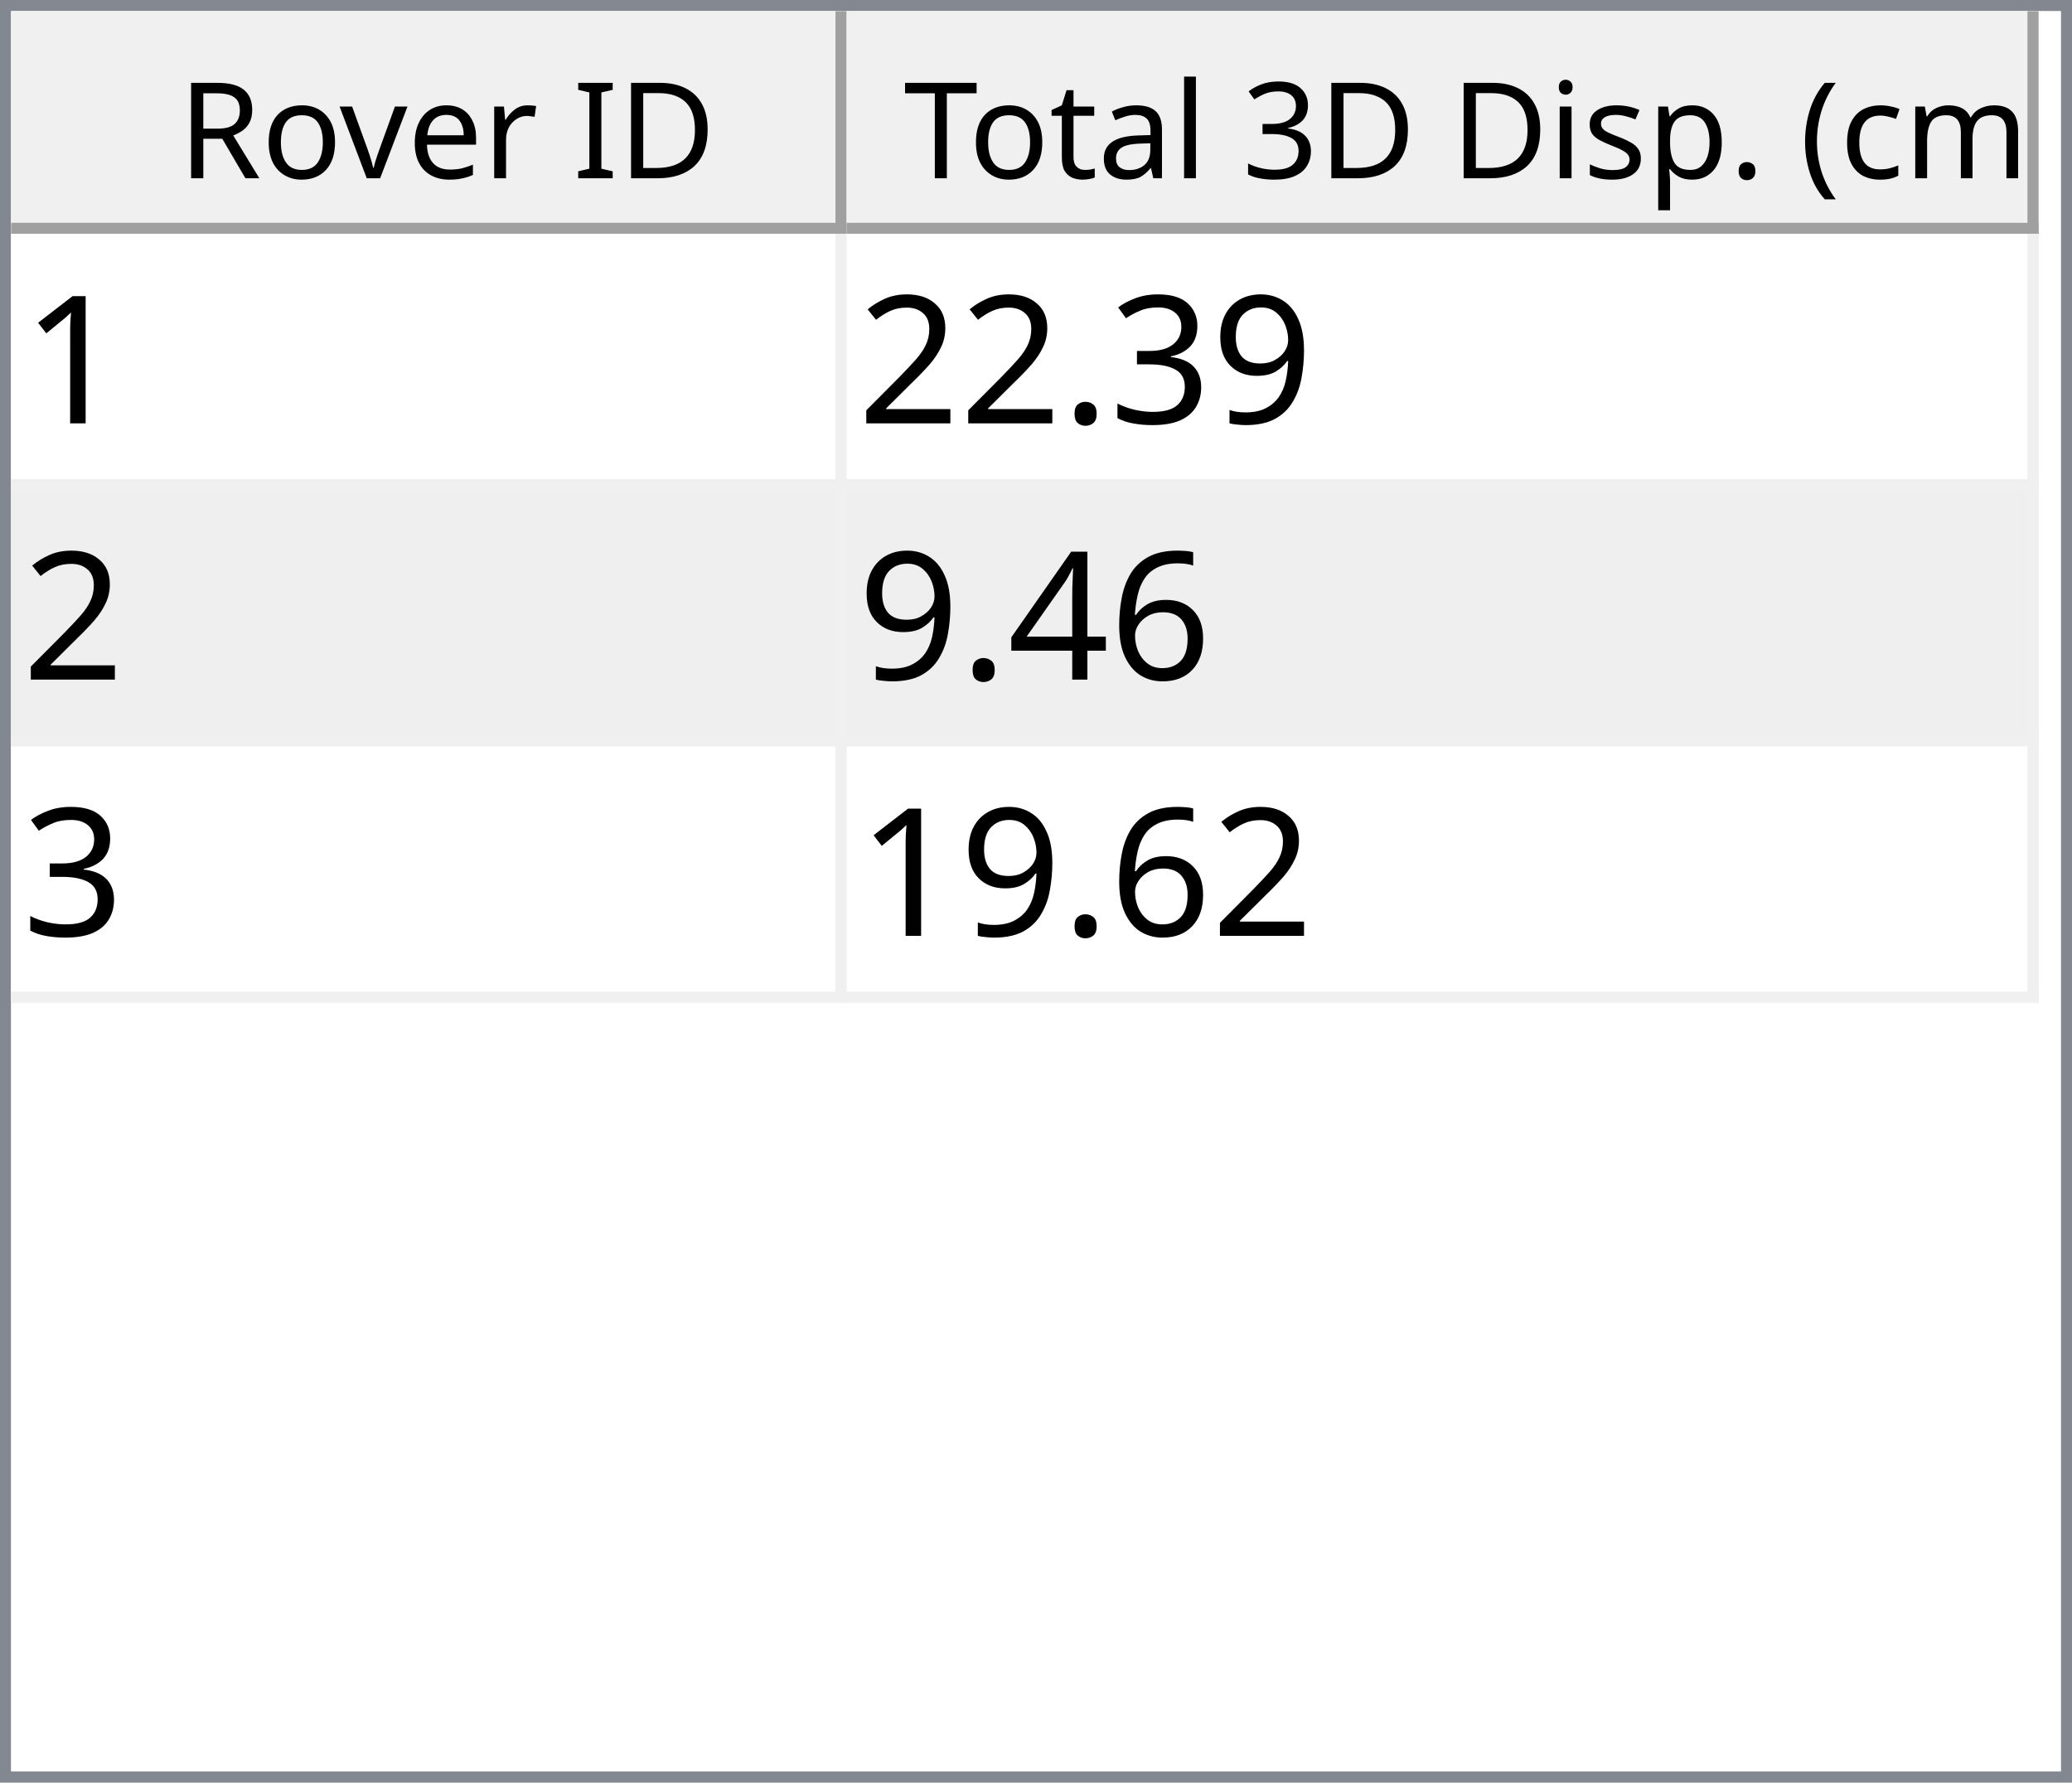
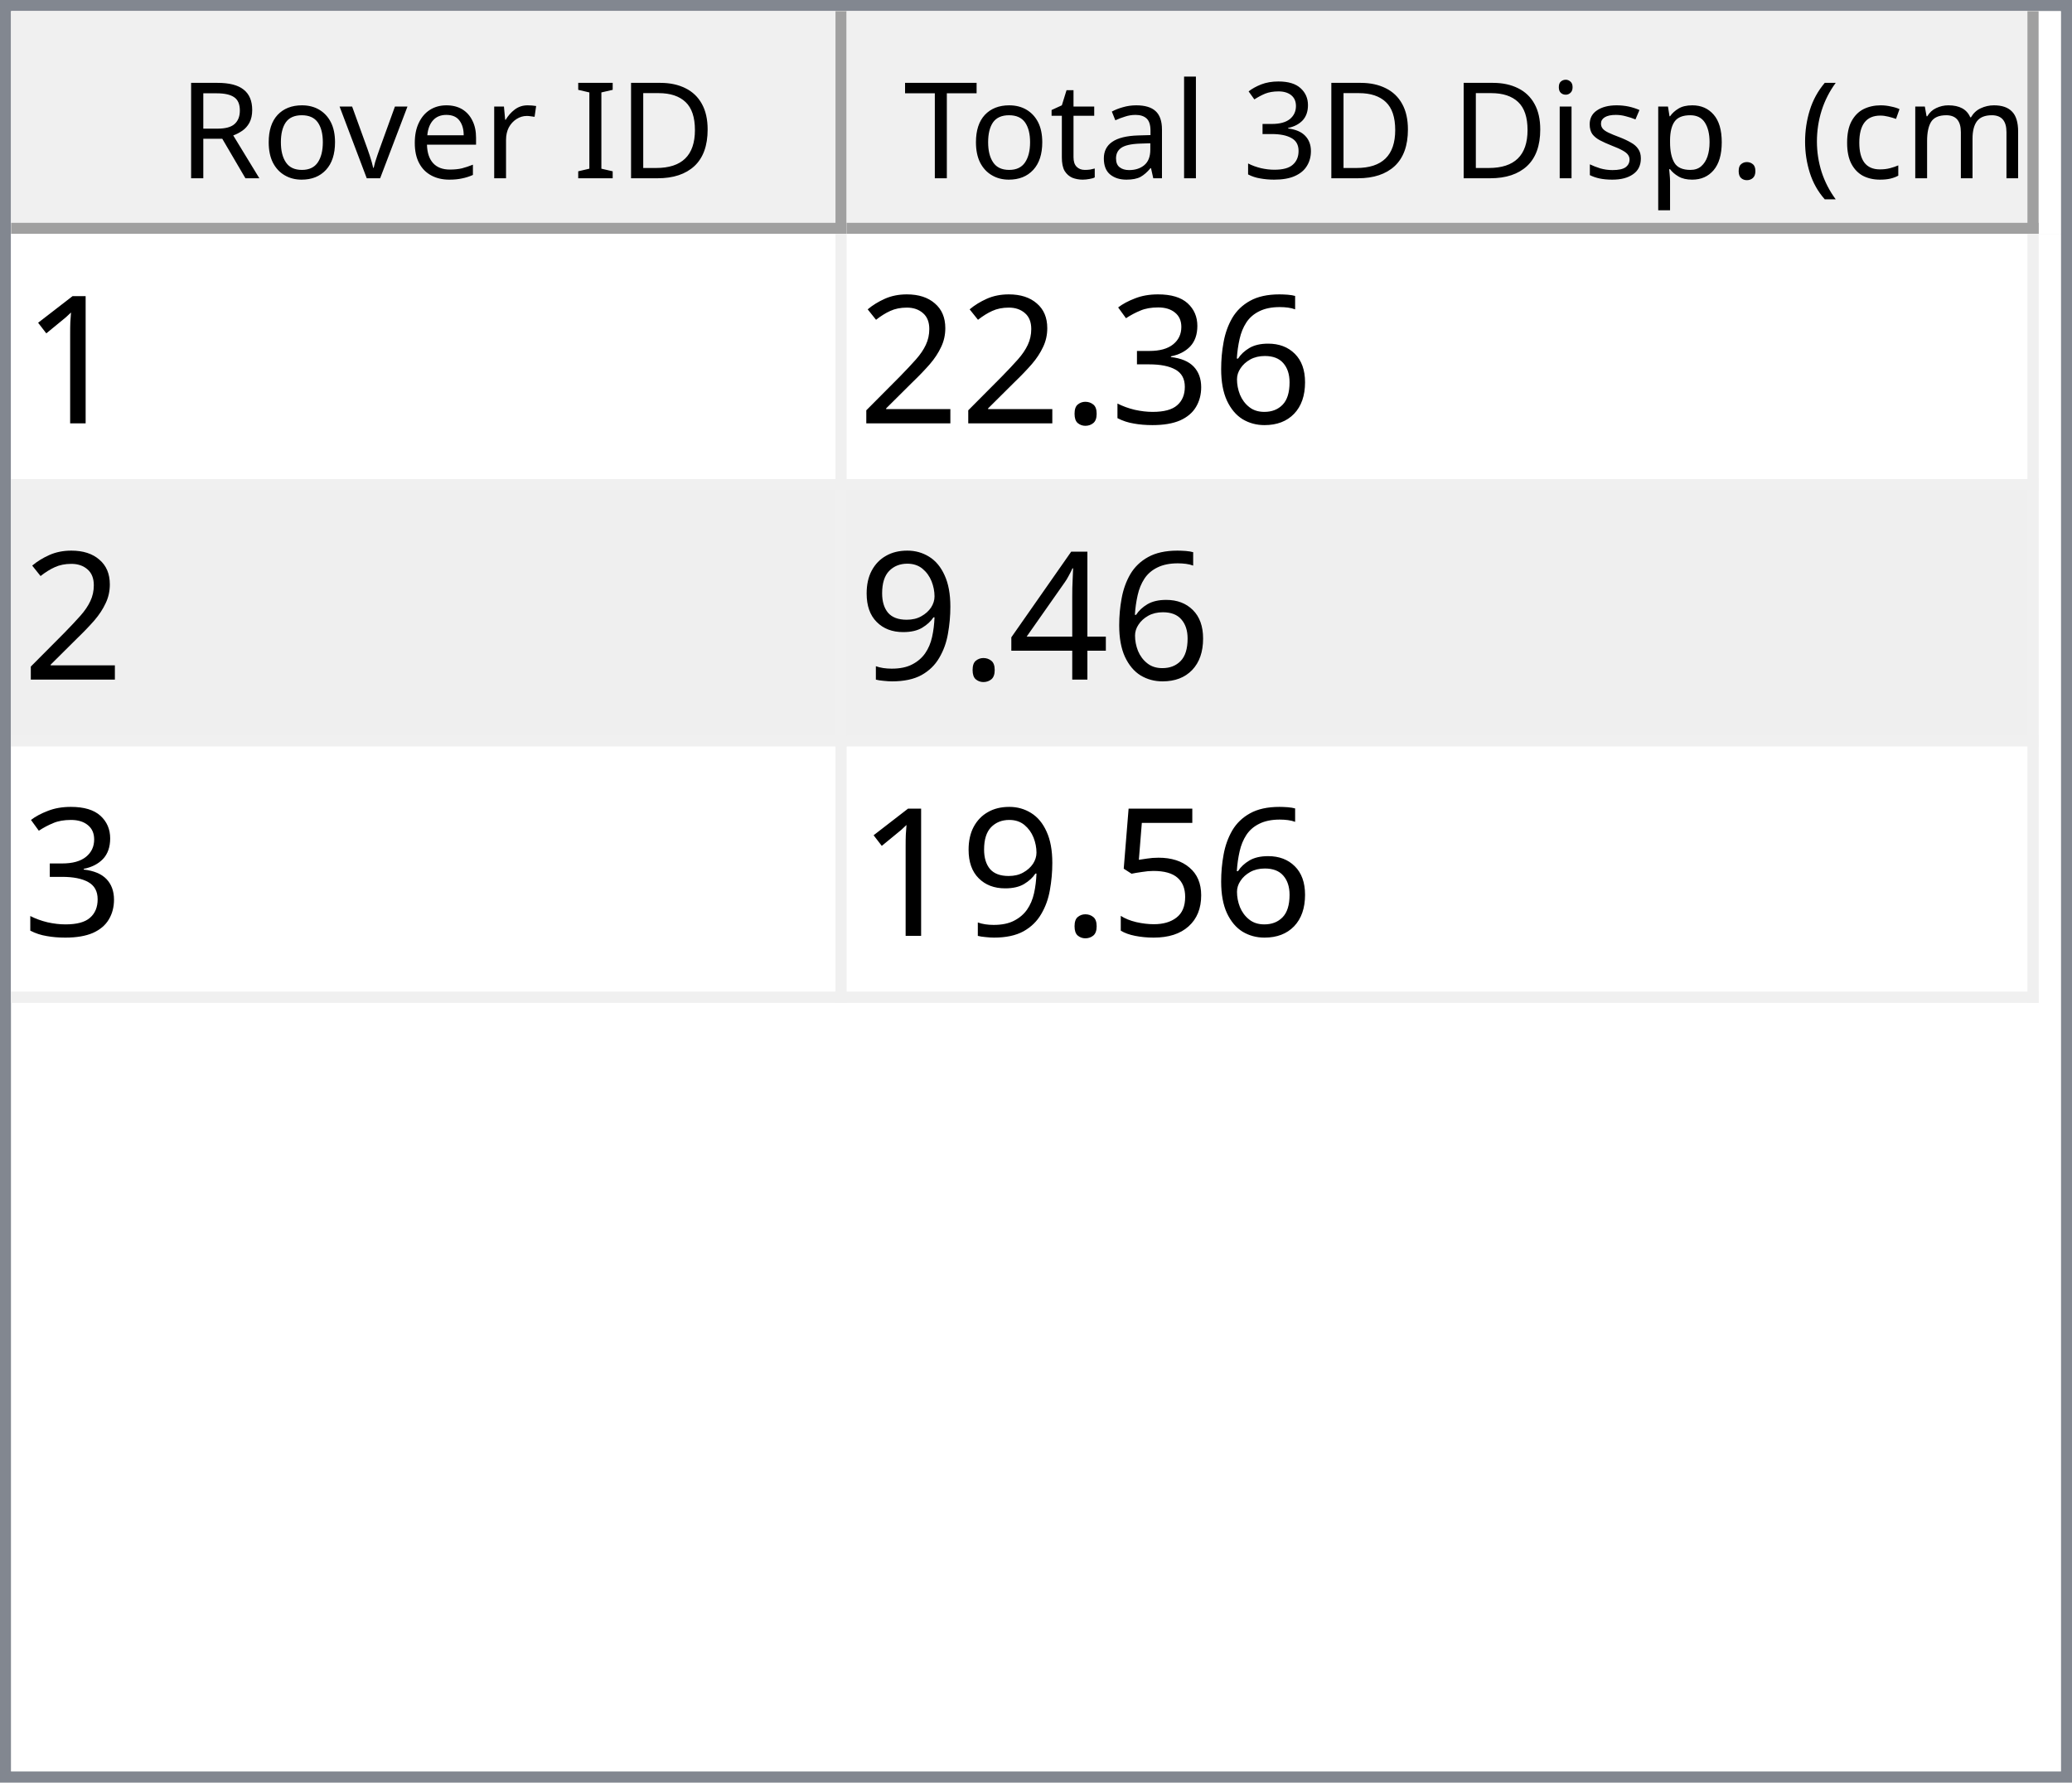
<svg xmlns="http://www.w3.org/2000/svg" style="fill-opacity:1; color-rendering:auto; color-interpolation:auto; text-rendering:auto; stroke:black; stroke-linecap:square; stroke-miterlimit:10; shape-rendering:auto; stroke-opacity:1; fill:black; stroke-dasharray:none; font-weight:normal; stroke-width:1; font-family:'Dialog'; font-style:normal; stroke-linejoin:miter; font-size:12px; stroke-dashoffset:0; image-rendering:auto;" width="186" height="160">
  <defs id="genericDefs" />
  <g>
    <defs id="defs1">
      <clipPath clipPathUnits="userSpaceOnUse" id="clipPath1">
        <path d="M0 0 L186 0 L186 160 L0 160 L0 0 Z" />
      </clipPath>
      <clipPath clipPathUnits="userSpaceOnUse" id="clipPath2">
        <path d="M0 0 L0 160 L186 160 L186 0 Z" />
      </clipPath>
      <clipPath clipPathUnits="userSpaceOnUse" id="clipPath3">
        <path d="M0 0 L0 20 L184 20 L184 0 Z" />
      </clipPath>
      <clipPath clipPathUnits="userSpaceOnUse" id="clipPath4">
        <path d="M0 0 L0 20 L75 20 L75 0 Z" />
      </clipPath>
      <clipPath clipPathUnits="userSpaceOnUse" id="clipPath5">
        <path d="M1 1 L1 19 L74 19 L74 1 Z" />
      </clipPath>
      <clipPath clipPathUnits="userSpaceOnUse" id="clipPath6">
        <path d="M0 0 L0 18 L73 18 L73 0 Z" />
      </clipPath>
      <clipPath clipPathUnits="userSpaceOnUse" id="clipPath7">
        <path d="M-0.5 -0.5 L-0.5 19.5 L74.5 19.5 L74.5 -0.5 Z" />
      </clipPath>
      <clipPath clipPathUnits="userSpaceOnUse" id="clipPath8">
        <path d="M0 0 L0 20 L107 20 L107 0 Z" />
      </clipPath>
      <clipPath clipPathUnits="userSpaceOnUse" id="clipPath9">
        <path d="M1 1 L1 19 L106 19 L106 1 Z" />
      </clipPath>
      <clipPath clipPathUnits="userSpaceOnUse" id="clipPath10">
        <path d="M0 0 L0 18 L105 18 L105 0 Z" />
      </clipPath>
      <clipPath clipPathUnits="userSpaceOnUse" id="clipPath11">
        <path d="M-0.5 -0.5 L-0.5 19.5 L106.5 19.5 L106.5 -0.5 Z" />
      </clipPath>
      <clipPath clipPathUnits="userSpaceOnUse" id="clipPath12">
        <path d="M0 0 L0 138 L184 138 L184 0 Z" />
      </clipPath>
      <clipPath clipPathUnits="userSpaceOnUse" id="clipPath13">
        <path d="M0 0 L0 69 L182 69 L182 0 Z" />
      </clipPath>
      <clipPath clipPathUnits="userSpaceOnUse" id="clipPath14">
        <path d="M-0.5 -0.5 L-0.5 68.5 L181.5 68.5 L181.5 -0.5 Z" />
      </clipPath>
      <clipPath clipPathUnits="userSpaceOnUse" id="clipPath15">
        <path d="M0 0 L0 22 L74 22 L74 0 Z" />
      </clipPath>
      <clipPath clipPathUnits="userSpaceOnUse" id="clipPath16">
        <path d="M0 0 L0 22 L106 22 L106 0 Z" />
      </clipPath>
      <font horiz-adv-x="64.551" id="font1">
        <font-face ascent="107.91" descent="25.098" units-per-em="100" style="font-style:normal; font-family:Segoe UI; font-weight:normal;" />
        <missing-glyph horiz-adv-x="64.551" d="M8.109 0 L8.109 68.266 L56.453 68.266 L56.453 0 L8.109 0 ZM15.328 7.234 L49.219 7.234 L49.219 61.031 L15.328 61.031 L15.328 7.234 Z" />
        <glyph unicode="D" horiz-adv-x="70.117" d="M9.188 0 L9.188 70.016 L28.516 70.016 Q65.531 70.016 65.531 35.891 Q65.531 19.672 55.25 9.836 Q44.969 0 27.734 0 L9.188 0 ZM17.391 62.594 L17.391 7.422 L27.828 7.422 Q41.609 7.422 49.273 14.797 Q56.938 22.172 56.938 35.688 Q56.938 62.594 28.328 62.594 L17.391 62.594 Z" />
        <glyph unicode="I" horiz-adv-x="26.611" d="M17.391 0 L9.188 0 L9.188 70.016 L17.391 70.016 L17.391 0 Z" />
        <glyph unicode=" " horiz-adv-x="27.393" d="" />
        <glyph unicode="r" horiz-adv-x="34.766" d="M34.188 41.891 Q32.078 43.5 28.125 43.5 Q23 43.5 19.555 38.672 Q16.109 33.844 16.109 25.484 L16.109 0 L8.109 0 L8.109 50 L16.109 50 L16.109 39.703 L16.312 39.703 Q18.016 44.969 21.531 47.922 Q25.047 50.875 29.391 50.875 Q32.516 50.875 34.188 50.203 L34.188 41.891 Z" />
        <glyph unicode="e" horiz-adv-x="52.295" d="M48.297 23 L12.984 23 Q13.188 14.656 17.484 10.109 Q21.781 5.562 29.297 5.562 Q37.75 5.562 44.828 11.141 L44.828 3.609 Q38.234 -1.172 27.391 -1.172 Q16.797 -1.172 10.742 5.641 Q4.688 12.453 4.688 24.812 Q4.688 36.469 11.305 43.82 Q17.922 51.172 27.734 51.172 Q37.547 51.172 42.922 44.828 Q48.297 38.484 48.297 27.203 L48.297 23 ZM40.094 29.781 Q40.047 36.719 36.75 40.578 Q33.453 44.438 27.594 44.438 Q21.922 44.438 17.969 40.383 Q14.016 36.328 13.094 29.781 L40.094 29.781 Z" />
        <glyph unicode="v" horiz-adv-x="47.9" d="M47.406 50 L27.484 0 L19.625 0 L0.688 50 L9.469 50 L22.172 13.672 Q23.578 9.672 23.922 6.688 L24.125 6.688 Q24.609 10.453 25.688 13.484 L38.969 50 L47.406 50 Z" />
        <glyph unicode="o" horiz-adv-x="58.594" d="M29 -1.172 Q17.922 -1.172 11.305 5.836 Q4.688 12.844 4.688 24.422 Q4.688 37.016 11.57 44.094 Q18.453 51.172 30.172 51.172 Q41.359 51.172 47.633 44.289 Q53.906 37.406 53.906 25.203 Q53.906 13.234 47.141 6.031 Q40.375 -1.172 29 -1.172 ZM29.594 44.438 Q21.875 44.438 17.383 39.188 Q12.891 33.938 12.891 24.703 Q12.891 15.828 17.43 10.695 Q21.969 5.562 29.594 5.562 Q37.359 5.562 41.531 10.594 Q45.703 15.625 45.703 24.906 Q45.703 34.281 41.531 39.359 Q37.359 44.438 29.594 44.438 Z" />
        <glyph unicode="R" horiz-adv-x="59.814" d="M59.375 0 L49.609 0 L37.891 19.625 Q36.281 22.359 34.766 24.289 Q33.25 26.219 31.664 27.438 Q30.078 28.656 28.25 29.219 Q26.422 29.781 24.125 29.781 L17.391 29.781 L17.391 0 L9.188 0 L9.188 70.016 L30.078 70.016 Q34.672 70.016 38.555 68.867 Q42.438 67.719 45.289 65.375 Q48.141 63.031 49.758 59.547 Q51.375 56.062 51.375 51.375 Q51.375 47.703 50.273 44.656 Q49.172 41.609 47.148 39.211 Q45.125 36.812 42.266 35.133 Q39.406 33.453 35.844 32.516 L35.844 32.328 Q37.594 31.547 38.891 30.547 Q40.188 29.547 41.359 28.18 Q42.531 26.812 43.68 25.078 Q44.828 23.344 46.234 21.047 L59.375 0 ZM17.391 62.594 L17.391 37.203 L28.516 37.203 Q31.594 37.203 34.203 38.133 Q36.812 39.062 38.719 40.797 Q40.625 42.531 41.703 45.047 Q42.781 47.562 42.781 50.688 Q42.781 56.297 39.141 59.445 Q35.5 62.594 28.609 62.594 L17.391 62.594 Z" />
        <glyph unicode=")" horiz-adv-x="30.176" d="M8.297 -15.922 L1.172 -15.922 Q16.406 2.344 16.406 26.812 Q16.406 51.469 1.078 70.016 L8.297 70.016 Q23.531 52.156 23.531 26.703 Q23.531 1.375 8.297 -15.922 Z" />
        <glyph unicode="m" horiz-adv-x="86.133" d="M79.109 0 L71.094 0 L71.094 28.719 Q71.094 37.016 68.531 40.727 Q65.969 44.438 59.906 44.438 Q54.781 44.438 51.195 39.75 Q47.609 35.062 47.609 28.516 L47.609 0 L39.594 0 L39.594 29.688 Q39.594 44.438 28.219 44.438 Q22.953 44.438 19.531 40.016 Q16.109 35.594 16.109 28.516 L16.109 0 L8.109 0 L8.109 50 L16.109 50 L16.109 42.094 L16.312 42.094 Q21.625 51.172 31.844 51.172 Q36.969 51.172 40.773 48.312 Q44.578 45.453 46 40.828 Q51.562 51.172 62.594 51.172 Q79.109 51.172 79.109 30.812 L79.109 0 Z" />
        <glyph unicode="c" horiz-adv-x="46.191" d="M42.188 2.297 Q36.422 -1.172 28.516 -1.172 Q17.828 -1.172 11.258 5.789 Q4.688 12.75 4.688 23.828 Q4.688 36.188 11.766 43.68 Q18.844 51.172 30.672 51.172 Q37.25 51.172 42.281 48.734 L42.281 40.531 Q36.719 44.438 30.375 44.438 Q22.703 44.438 17.797 38.945 Q12.891 33.453 12.891 24.516 Q12.891 15.719 17.508 10.641 Q22.125 5.562 29.891 5.562 Q36.422 5.562 42.188 9.906 L42.188 2.297 Z" />
        <glyph unicode="(" horiz-adv-x="30.176" d="M29.109 -15.922 L21.969 -15.922 Q6.844 1.375 6.844 26.703 Q6.844 52.156 21.969 70.016 L29.203 70.016 Q13.875 51.469 13.875 26.812 Q13.875 2.344 29.109 -15.922 Z" />
        <glyph unicode="." horiz-adv-x="21.68" d="M10.891 -1.078 Q8.641 -1.078 7.055 0.539 Q5.469 2.156 5.469 4.391 Q5.469 6.641 7.055 8.273 Q8.641 9.906 10.891 9.906 Q13.188 9.906 14.797 8.273 Q16.406 6.641 16.406 4.391 Q16.406 2.156 14.797 0.539 Q13.188 -1.078 10.891 -1.078 Z" />
        <glyph unicode="p" horiz-adv-x="58.789" d="M16.312 7.234 L16.109 7.234 L16.109 -23 L8.109 -23 L8.109 50 L16.109 50 L16.109 41.219 L16.312 41.219 Q22.219 51.172 33.594 51.172 Q43.266 51.172 48.688 44.461 Q54.109 37.75 54.109 26.469 Q54.109 13.922 48 6.375 Q41.891 -1.172 31.297 -1.172 Q21.578 -1.172 16.312 7.234 ZM16.109 27.391 L16.109 20.406 Q16.109 14.203 20.141 9.883 Q24.172 5.562 30.375 5.562 Q37.641 5.562 41.773 11.133 Q45.906 16.703 45.906 26.609 Q45.906 34.969 42.047 39.703 Q38.188 44.438 31.594 44.438 Q24.609 44.438 20.359 39.578 Q16.109 34.719 16.109 27.391 Z" />
        <glyph unicode="s" horiz-adv-x="42.432" d="M5.078 1.812 L5.078 10.406 Q11.625 5.562 19.484 5.562 Q30.031 5.562 30.031 12.594 Q30.031 14.594 29.125 15.992 Q28.219 17.391 26.68 18.461 Q25.141 19.531 23.07 20.383 Q21 21.234 18.609 22.172 Q15.281 23.484 12.766 24.828 Q10.25 26.172 8.57 27.859 Q6.891 29.547 6.031 31.695 Q5.172 33.844 5.172 36.719 Q5.172 40.234 6.789 42.945 Q8.406 45.656 11.086 47.484 Q13.766 49.312 17.211 50.242 Q20.656 51.172 24.312 51.172 Q30.812 51.172 35.938 48.922 L35.938 40.828 Q30.422 44.438 23.25 44.438 Q21 44.438 19.195 43.922 Q17.391 43.406 16.094 42.477 Q14.797 41.547 14.086 40.258 Q13.375 38.969 13.375 37.406 Q13.375 35.453 14.086 34.133 Q14.797 32.812 16.164 31.789 Q17.531 30.766 19.484 29.938 Q21.438 29.109 23.922 28.125 Q27.25 26.859 29.883 25.516 Q32.516 24.172 34.375 22.484 Q36.234 20.797 37.234 18.602 Q38.234 16.406 38.234 13.375 Q38.234 9.672 36.602 6.938 Q34.969 4.203 32.234 2.398 Q29.5 0.594 25.93 -0.289 Q22.359 -1.172 18.453 -1.172 Q10.75 -1.172 5.078 1.812 Z" />
        <glyph unicode="i" horiz-adv-x="24.219" d="M12.203 62.703 Q10.062 62.703 8.547 64.164 Q7.031 65.625 7.031 67.875 Q7.031 70.125 8.547 71.609 Q10.062 73.094 12.203 73.094 Q14.406 73.094 15.945 71.609 Q17.484 70.125 17.484 67.875 Q17.484 65.719 15.945 64.211 Q14.406 62.703 12.203 62.703 ZM16.109 0 L8.109 0 L8.109 50 L16.109 50 L16.109 0 Z" />
        <glyph unicode="3" horiz-adv-x="53.906" d="M46.531 19.828 Q46.531 15.094 44.75 11.211 Q42.969 7.328 39.719 4.57 Q36.469 1.812 31.93 0.297 Q27.391 -1.219 21.922 -1.219 Q11.922 -1.219 6 2.594 L6 11.188 Q13.094 5.609 22.219 5.609 Q25.875 5.609 28.828 6.539 Q31.781 7.469 33.906 9.227 Q36.031 10.984 37.18 13.477 Q38.328 15.969 38.328 19.094 Q38.328 32.812 18.797 32.812 L12.984 32.812 L12.984 39.594 L18.5 39.594 Q35.797 39.594 35.797 52.484 Q35.797 64.406 22.609 64.406 Q15.188 64.406 8.688 59.422 L8.688 67.188 Q15.375 71.188 24.609 71.188 Q29 71.188 32.57 69.969 Q36.141 68.75 38.68 66.555 Q41.219 64.359 42.609 61.281 Q44 58.203 44 54.5 Q44 40.672 30.031 36.719 L30.031 36.531 Q33.594 36.141 36.625 34.797 Q39.656 33.453 41.852 31.305 Q44.047 29.156 45.289 26.25 Q46.531 23.344 46.531 19.828 Z" />
        <glyph unicode="l" horiz-adv-x="24.219" d="M16.109 0 L8.109 0 L8.109 74.031 L16.109 74.031 L16.109 0 Z" />
        <glyph unicode="a" horiz-adv-x="50.879" d="M43.891 0 L35.891 0 L35.891 7.812 L35.688 7.812 Q30.469 -1.172 20.312 -1.172 Q12.844 -1.172 8.617 2.781 Q4.391 6.734 4.391 13.281 Q4.391 27.297 20.906 29.594 L35.891 31.688 Q35.891 44.438 25.594 44.438 Q16.547 44.438 9.281 38.281 L9.281 46.484 Q16.656 51.172 26.266 51.172 Q43.891 51.172 43.891 32.516 L43.891 0 ZM35.891 25.297 L23.828 23.641 Q18.266 22.859 15.43 20.875 Q12.594 18.891 12.594 13.875 Q12.594 10.203 15.211 7.883 Q17.828 5.562 22.172 5.562 Q28.125 5.562 32.008 9.742 Q35.891 13.922 35.891 20.312 L35.891 25.297 Z" />
        <glyph unicode="t" horiz-adv-x="33.887" d="M31.297 0.484 Q28.469 -1.078 23.828 -1.078 Q10.688 -1.078 10.688 13.578 L10.688 43.172 L2.094 43.172 L2.094 50 L10.688 50 L10.688 62.203 L18.703 64.797 L18.703 50 L31.297 50 L31.297 43.172 L18.703 43.172 L18.703 14.984 Q18.703 9.969 20.414 7.82 Q22.125 5.672 26.078 5.672 Q29.109 5.672 31.297 7.328 L31.297 0.484 Z" />
        <glyph unicode="T" horiz-adv-x="52.393" d="M50.594 62.594 L30.375 62.594 L30.375 0 L22.172 0 L22.172 62.594 L2 62.594 L2 70.016 L50.594 70.016 L50.594 62.594 Z" />
      </font>
      <font horiz-adv-x="75.0" id="font2">
        <font-face ascent="100.537" descent="21.973" units-per-em="100" style="font-style:normal; font-family:sans-serif; font-weight:normal;" />
        <missing-glyph horiz-adv-x="75.0" d="M12.5 0 L12.5 62.5 L62.5 62.5 L62.5 0 L12.5 0 ZM14.062 1.562 L60.938 1.562 L60.938 60.938 L14.062 60.938 L14.062 1.562 Z" />
        <glyph unicode="1" horiz-adv-x="55.615" d="M37.25 0 L28.469 0 L28.469 56 Q25.297 52.984 20.141 49.953 Q14.984 46.922 10.891 45.406 L10.891 53.906 Q18.266 57.375 23.781 62.305 Q29.297 67.234 31.594 71.875 L37.25 71.875 L37.25 0 Z" />
-         <glyph unicode="9" horiz-adv-x="55.615" d="M5.469 16.547 L13.922 17.328 Q14.984 11.375 18.016 8.688 Q21.047 6 25.781 6 Q29.828 6 32.883 7.859 Q35.938 9.719 37.891 12.82 Q39.844 15.922 41.164 21.195 Q42.484 26.469 42.484 31.938 Q42.484 32.516 42.438 33.688 Q39.797 29.5 35.234 26.883 Q30.672 24.266 25.344 24.266 Q16.453 24.266 10.305 30.711 Q4.156 37.156 4.156 47.703 Q4.156 58.594 10.578 65.234 Q17 71.875 26.656 71.875 Q33.641 71.875 39.43 68.117 Q45.219 64.359 48.219 57.398 Q51.219 50.438 51.219 37.25 Q51.219 23.531 48.242 15.406 Q45.266 7.281 39.383 3.031 Q33.5 -1.219 25.594 -1.219 Q17.188 -1.219 11.867 3.445 Q6.547 8.109 5.469 16.547 ZM41.453 48.141 Q41.453 55.719 37.43 60.156 Q33.406 64.594 27.734 64.594 Q21.875 64.594 17.531 59.812 Q13.188 55.031 13.188 47.406 Q13.188 40.578 17.312 36.305 Q21.438 32.031 27.484 32.031 Q33.594 32.031 37.523 36.305 Q41.453 40.578 41.453 48.141 Z" />
+         <glyph unicode="6" horiz-adv-x="55.615" d="M49.75 54.047 L41.016 53.375 Q39.844 58.547 37.703 60.891 Q34.125 64.656 28.906 64.656 Q24.703 64.656 21.531 62.312 Q17.391 59.281 14.992 53.469 Q12.594 47.656 12.5 36.922 Q15.672 41.75 20.266 44.094 Q24.859 46.438 29.891 46.438 Q38.672 46.438 44.852 39.969 Q51.031 33.5 51.031 23.25 Q51.031 16.5 48.125 10.719 Q45.219 4.938 40.141 1.859 Q35.062 -1.219 28.609 -1.219 Q17.625 -1.219 10.695 6.859 Q3.766 14.938 3.766 33.5 Q3.766 54.25 11.422 63.672 Q18.109 71.875 29.438 71.875 Q37.891 71.875 43.289 67.141 Q48.688 62.406 49.75 54.047 ZM13.875 23.188 Q13.875 18.656 15.797 14.508 Q17.719 10.359 21.188 8.18 Q24.656 6 28.469 6 Q34.031 6 38.039 10.492 Q42.047 14.984 42.047 22.703 Q42.047 30.125 38.086 34.398 Q34.125 38.672 28.125 38.672 Q22.172 38.672 18.023 34.398 Q13.875 30.125 13.875 23.188 Z" />
        <glyph unicode="3" horiz-adv-x="55.615" d="M4.203 18.891 L12.984 20.062 Q14.5 12.594 18.141 9.297 Q21.781 6 27 6 Q33.203 6 37.477 10.297 Q41.75 14.594 41.75 20.953 Q41.75 27 37.797 30.93 Q33.844 34.859 27.734 34.859 Q25.25 34.859 21.531 33.891 L22.516 41.609 Q23.391 41.5 23.922 41.5 Q29.547 41.5 34.039 44.43 Q38.531 47.359 38.531 53.469 Q38.531 58.297 35.258 61.477 Q31.984 64.656 26.812 64.656 Q21.688 64.656 18.266 61.43 Q14.844 58.203 13.875 51.766 L5.078 53.328 Q6.688 62.156 12.398 67.016 Q18.109 71.875 26.609 71.875 Q32.469 71.875 37.398 69.359 Q42.328 66.844 44.945 62.5 Q47.562 58.156 47.562 53.266 Q47.562 48.641 45.07 44.828 Q42.578 41.016 37.703 38.766 Q44.047 37.312 47.562 32.695 Q51.078 28.078 51.078 21.141 Q51.078 11.766 44.242 5.25 Q37.406 -1.266 26.953 -1.266 Q17.531 -1.266 11.305 4.352 Q5.078 9.969 4.203 18.891 Z" />
        <glyph unicode="." horiz-adv-x="27.783" d="M9.078 0 L9.078 10.016 L19.094 10.016 L19.094 0 L9.078 0 Z" />
        <glyph unicode="2" horiz-adv-x="55.615" d="M50.344 8.453 L50.344 0 L3.031 0 Q2.938 3.172 4.047 6.109 Q5.859 10.938 9.836 15.625 Q13.812 20.312 21.344 26.469 Q33.016 36.031 37.117 41.625 Q41.219 47.219 41.219 52.203 Q41.219 57.422 37.477 61.008 Q33.734 64.594 27.734 64.594 Q21.391 64.594 17.578 60.789 Q13.766 56.984 13.719 50.25 L4.688 51.172 Q5.609 61.281 11.664 66.578 Q17.719 71.875 27.938 71.875 Q38.234 71.875 44.242 66.164 Q50.25 60.453 50.25 52 Q50.25 47.703 48.492 43.555 Q46.734 39.406 42.656 34.812 Q38.578 30.219 29.109 22.219 Q21.188 15.578 18.945 13.211 Q16.703 10.844 15.234 8.453 L50.344 8.453 Z" />
-         <glyph unicode="6" horiz-adv-x="55.615" d="M49.75 54.047 L41.016 53.375 Q39.844 58.547 37.703 60.891 Q34.125 64.656 28.906 64.656 Q24.703 64.656 21.531 62.312 Q17.391 59.281 14.992 53.469 Q12.594 47.656 12.5 36.922 Q15.672 41.75 20.266 44.094 Q24.859 46.438 29.891 46.438 Q38.672 46.438 44.852 39.969 Q51.031 33.5 51.031 23.25 Q51.031 16.5 48.125 10.719 Q45.219 4.938 40.141 1.859 Q35.062 -1.219 28.609 -1.219 Q17.625 -1.219 10.695 6.859 Q3.766 14.938 3.766 33.5 Q3.766 54.25 11.422 63.672 Q18.109 71.875 29.438 71.875 Q37.891 71.875 43.289 67.141 Q48.688 62.406 49.75 54.047 ZM13.875 23.188 Q13.875 18.656 15.797 14.508 Q17.719 10.359 21.188 8.18 Q24.656 6 28.469 6 Q34.031 6 38.039 10.492 Q42.047 14.984 42.047 22.703 Q42.047 30.125 38.086 34.398 Q34.125 38.672 28.125 38.672 Q22.172 38.672 18.023 34.398 Q13.875 30.125 13.875 23.188 Z" />
        <glyph unicode="4" horiz-adv-x="55.615" d="M32.328 0 L32.328 17.141 L1.266 17.141 L1.266 25.203 L33.938 71.578 L41.109 71.578 L41.109 25.203 L50.781 25.203 L50.781 17.141 L41.109 17.141 L41.109 0 L32.328 0 ZM32.328 25.203 L32.328 57.469 L9.906 25.203 L32.328 25.203 Z" />
+         <glyph unicode="9" horiz-adv-x="55.615" d="M5.469 16.547 L13.922 17.328 Q14.984 11.375 18.016 8.688 Q21.047 6 25.781 6 Q29.828 6 32.883 7.859 Q35.938 9.719 37.891 12.82 Q39.844 15.922 41.164 21.195 Q42.484 26.469 42.484 31.938 Q42.484 32.516 42.438 33.688 Q39.797 29.5 35.234 26.883 Q30.672 24.266 25.344 24.266 Q16.453 24.266 10.305 30.711 Q4.156 37.156 4.156 47.703 Q4.156 58.594 10.578 65.234 Q17 71.875 26.656 71.875 Q33.641 71.875 39.43 68.117 Q45.219 64.359 48.219 57.398 Q51.219 50.438 51.219 37.25 Q51.219 23.531 48.242 15.406 Q45.266 7.281 39.383 3.031 Q33.5 -1.219 25.594 -1.219 Q17.188 -1.219 11.867 3.445 Q6.547 8.109 5.469 16.547 ZM41.453 48.141 Q41.453 55.719 37.43 60.156 Q33.406 64.594 27.734 64.594 Q21.875 64.594 17.531 59.812 Q13.188 55.031 13.188 47.406 Q13.188 40.578 17.312 36.305 Q21.438 32.031 27.484 32.031 Q33.594 32.031 37.523 36.305 Q41.453 40.578 41.453 48.141 Z" />
+         <glyph unicode="5" horiz-adv-x="55.615" d="M4.156 18.75 L13.375 19.531 Q14.406 12.797 18.141 9.398 Q21.875 6 27.156 6 Q33.5 6 37.891 10.789 Q42.281 15.578 42.281 23.484 Q42.281 31 38.062 35.352 Q33.844 39.703 27 39.703 Q22.75 39.703 19.336 37.773 Q15.922 35.844 13.969 32.766 L5.719 33.844 L12.641 70.609 L48.25 70.609 L48.25 62.203 L19.672 62.203 L15.828 42.969 Q22.266 47.469 29.344 47.469 Q38.719 47.469 45.164 40.969 Q51.609 34.469 51.609 24.266 Q51.609 14.547 45.953 7.469 Q39.062 -1.219 27.156 -1.219 Q17.391 -1.219 11.211 4.25 Q5.031 9.719 4.156 18.75 Z" />
      </font>
    </defs>
    <g style="fill:white; stroke:white;">
      <rect x="0" y="0" width="186" style="clip-path:url(#clipPath1); stroke:none;" height="160" />
    </g>
    <g style="fill:white; text-rendering:optimizeSpeed; color-rendering:optimizeSpeed; image-rendering:optimizeSpeed; shape-rendering:crispEdges; stroke:white; color-interpolation:sRGB;">
      <rect x="0" width="186" height="160" y="0" style="stroke:none;" />
      <path style="stroke:none;" d="M0 160 L186 160 L186 0 L0 0 Z" />
    </g>
    <g style="fill:rgb(240,240,240); font-family:'Segoe UI'; stroke:rgb(240,240,240);">
      <rect x="0" y="0" width="186" style="clip-path:url(#clipPath2); stroke:none;" height="160" />
    </g>
    <g style="fill:rgb(130,135,144); font-family:'Segoe UI'; stroke:rgb(130,135,144);">
      <path d="M0 0 L186 0 L186 160 L0 160 L0 0 ZM1 1 L185 1 L185 159 L1 159 L1 1 Z" style="fill-rule:evenodd; clip-path:url(#clipPath2); stroke:none;" />
    </g>
    <g style="fill:white; font-family:'Segoe UI'; stroke:white;" transform="translate(1,1)">
      <rect x="0" y="0" width="184" style="clip-path:url(#clipPath3); stroke:none;" height="20" />
    </g>
    <g style="fill:rgb(240,240,240); font-family:'Segoe UI'; stroke:rgb(240,240,240);" transform="translate(1,1)">
      <rect x="0" y="0" width="75" style="clip-path:url(#clipPath4); stroke:none;" height="20" />
    </g>
    <g style="font-family:'Segoe UI';" transform="translate(2,2)">
      <text x="14" xml:space="preserve" y="14" style="clip-path:url(#clipPath6); stroke:none;">Rover ID</text>
    </g>
    <g style="fill:rgb(160,160,160); font-family:'Segoe UI'; stroke:rgb(160,160,160); stroke-linejoin:bevel;" transform="translate(1.5,1.5)">
      <line x1="74" x2="74" y1="0" style="fill:none; clip-path:url(#clipPath7);" y2="19" />
    </g>
    <g style="fill:rgb(160,160,160); font-family:'Segoe UI'; stroke:rgb(160,160,160); stroke-linejoin:bevel;" transform="matrix(1,0,0,1,1,1) translate(0.5,0.5)">
      <line x1="0" x2="74" y1="19" style="fill:none; clip-path:url(#clipPath7);" y2="19" />
    </g>
    <g style="fill:rgb(240,240,240); font-family:'Segoe UI'; stroke:rgb(240,240,240);" transform="translate(76,1)">
      <rect x="0" y="0" width="107" style="clip-path:url(#clipPath8); stroke:none;" height="20" />
    </g>
    <g style="font-family:'Segoe UI';" transform="translate(77,2)">
      <text x="1" xml:space="preserve" y="14" style="clip-path:url(#clipPath10); stroke:none;"> Total 3D Disp. (cm)</text>
    </g>
    <g style="fill:rgb(160,160,160); font-family:'Segoe UI'; stroke:rgb(160,160,160); stroke-linejoin:bevel;" transform="translate(76.5,1.5)">
      <line x1="106" x2="106" y1="0" style="fill:none; clip-path:url(#clipPath11);" y2="19" />
    </g>
    <g style="fill:rgb(160,160,160); font-family:'Segoe UI'; stroke:rgb(160,160,160); stroke-linejoin:bevel;" transform="matrix(1,0,0,1,76,1) translate(0.5,0.5)">
      <line x1="0" x2="106" y1="19" style="fill:none; clip-path:url(#clipPath11);" y2="19" />
    </g>
    <g style="fill:white; font-family:'Segoe UI'; stroke:white;" transform="translate(1,21)">
      <rect x="0" y="0" width="184" style="clip-path:url(#clipPath12); stroke:none;" height="138" />
    </g>
    <g style="fill:rgb(240,240,240); font-size:16px; font-family:sans-serif; stroke:rgb(240,240,240);" transform="translate(1,21)">
      <rect x="0" y="0" width="182" style="clip-path:url(#clipPath13); stroke:none;" height="69" />
      <line transform="translate(0.5,0.5)" x1="0" x2="181" y1="22" style="clip-path:url(#clipPath14); fill:none; stroke-linejoin:bevel;" y2="22" />
    </g>
    <g transform="matrix(1,0,0,1,1,21) translate(0.5,0.5)" style="fill:rgb(240,240,240); font-size:16px; font-family:sans-serif; stroke:rgb(240,240,240); stroke-linejoin:bevel;">
      <line x1="0" x2="181" y1="45" style="fill:none; clip-path:url(#clipPath14);" y2="45" />
    </g>
    <g transform="matrix(1,0,0,1,1,21) translate(0.5,0.5)" style="fill:rgb(240,240,240); font-size:16px; font-family:sans-serif; stroke:rgb(240,240,240); stroke-linejoin:bevel;">
      <line x1="0" x2="181" y1="68" style="fill:none; clip-path:url(#clipPath14);" y2="68" />
    </g>
    <g transform="matrix(1,0,0,1,1,21) translate(0.5,0.5)" style="fill:rgb(240,240,240); font-size:16px; font-family:sans-serif; stroke:rgb(240,240,240); stroke-linejoin:bevel;">
      <line x1="74" x2="74" y1="0" style="fill:none; clip-path:url(#clipPath14);" y2="68" />
    </g>
    <g transform="matrix(1,0,0,1,1,21) translate(0.5,0.5)" style="fill:rgb(240,240,240); font-size:16px; font-family:sans-serif; stroke:rgb(240,240,240); stroke-linejoin:bevel;">
      <line x1="181" x2="181" y1="0" style="fill:none; clip-path:url(#clipPath14);" y2="68" />
    </g>
    <g style="fill:white; font-size:16px; font-family:sans-serif; stroke:white;" transform="matrix(1,0,0,1,1,21)">
      <rect x="0" y="0" width="74" style="clip-path:url(#clipPath15); stroke:none;" height="22" />
      <text x="1" y="17" style="fill:black; clip-path:url(#clipPath15); stroke:none;" xml:space="preserve">1</text>
    </g>
    <g style="fill:white; font-size:16px; font-family:sans-serif; stroke:white;" transform="matrix(1,0,0,1,1,21) translate(75,0)">
      <rect x="0" y="0" width="106" style="clip-path:url(#clipPath16); stroke:none;" height="22" />
-       <text x="1" y="17" style="fill:black; clip-path:url(#clipPath16); stroke:none;" xml:space="preserve">22.39</text>
+       <text x="1" y="17" style="fill:black; clip-path:url(#clipPath16); stroke:none;" xml:space="preserve">22.36</text>
    </g>
    <g style="fill:rgb(239,239,239); font-size:16px; font-family:sans-serif; stroke:rgb(239,239,239);" transform="matrix(1,0,0,1,1,21) translate(0,23)">
      <rect x="0" y="0" width="74" style="clip-path:url(#clipPath15); stroke:none;" height="22" />
      <text x="1" y="17" style="fill:black; clip-path:url(#clipPath15); stroke:none;" xml:space="preserve">2</text>
    </g>
    <g style="fill:rgb(239,239,239); font-size:16px; font-family:sans-serif; stroke:rgb(239,239,239);" transform="matrix(1,0,0,1,1,21) translate(75,23)">
      <rect x="0" y="0" width="106" style="clip-path:url(#clipPath16); stroke:none;" height="22" />
      <text x="1" y="17" style="fill:black; clip-path:url(#clipPath16); stroke:none;" xml:space="preserve">9.46</text>
    </g>
    <g style="fill:white; font-size:16px; font-family:sans-serif; stroke:white;" transform="matrix(1,0,0,1,1,21) translate(0,46)">
      <rect x="0" y="0" width="74" style="clip-path:url(#clipPath15); stroke:none;" height="22" />
      <text x="1" y="17" style="fill:black; clip-path:url(#clipPath15); stroke:none;" xml:space="preserve">3</text>
    </g>
    <g style="fill:white; font-size:16px; font-family:sans-serif; stroke:white;" transform="matrix(1,0,0,1,1,21) translate(75,46)">
      <rect x="0" y="0" width="106" style="clip-path:url(#clipPath16); stroke:none;" height="22" />
-       <text x="1" y="17" style="fill:black; clip-path:url(#clipPath16); stroke:none;" xml:space="preserve">19.62</text>
+       <text x="1" y="17" style="fill:black; clip-path:url(#clipPath16); stroke:none;" xml:space="preserve">19.56</text>
    </g>
  </g>
</svg>
